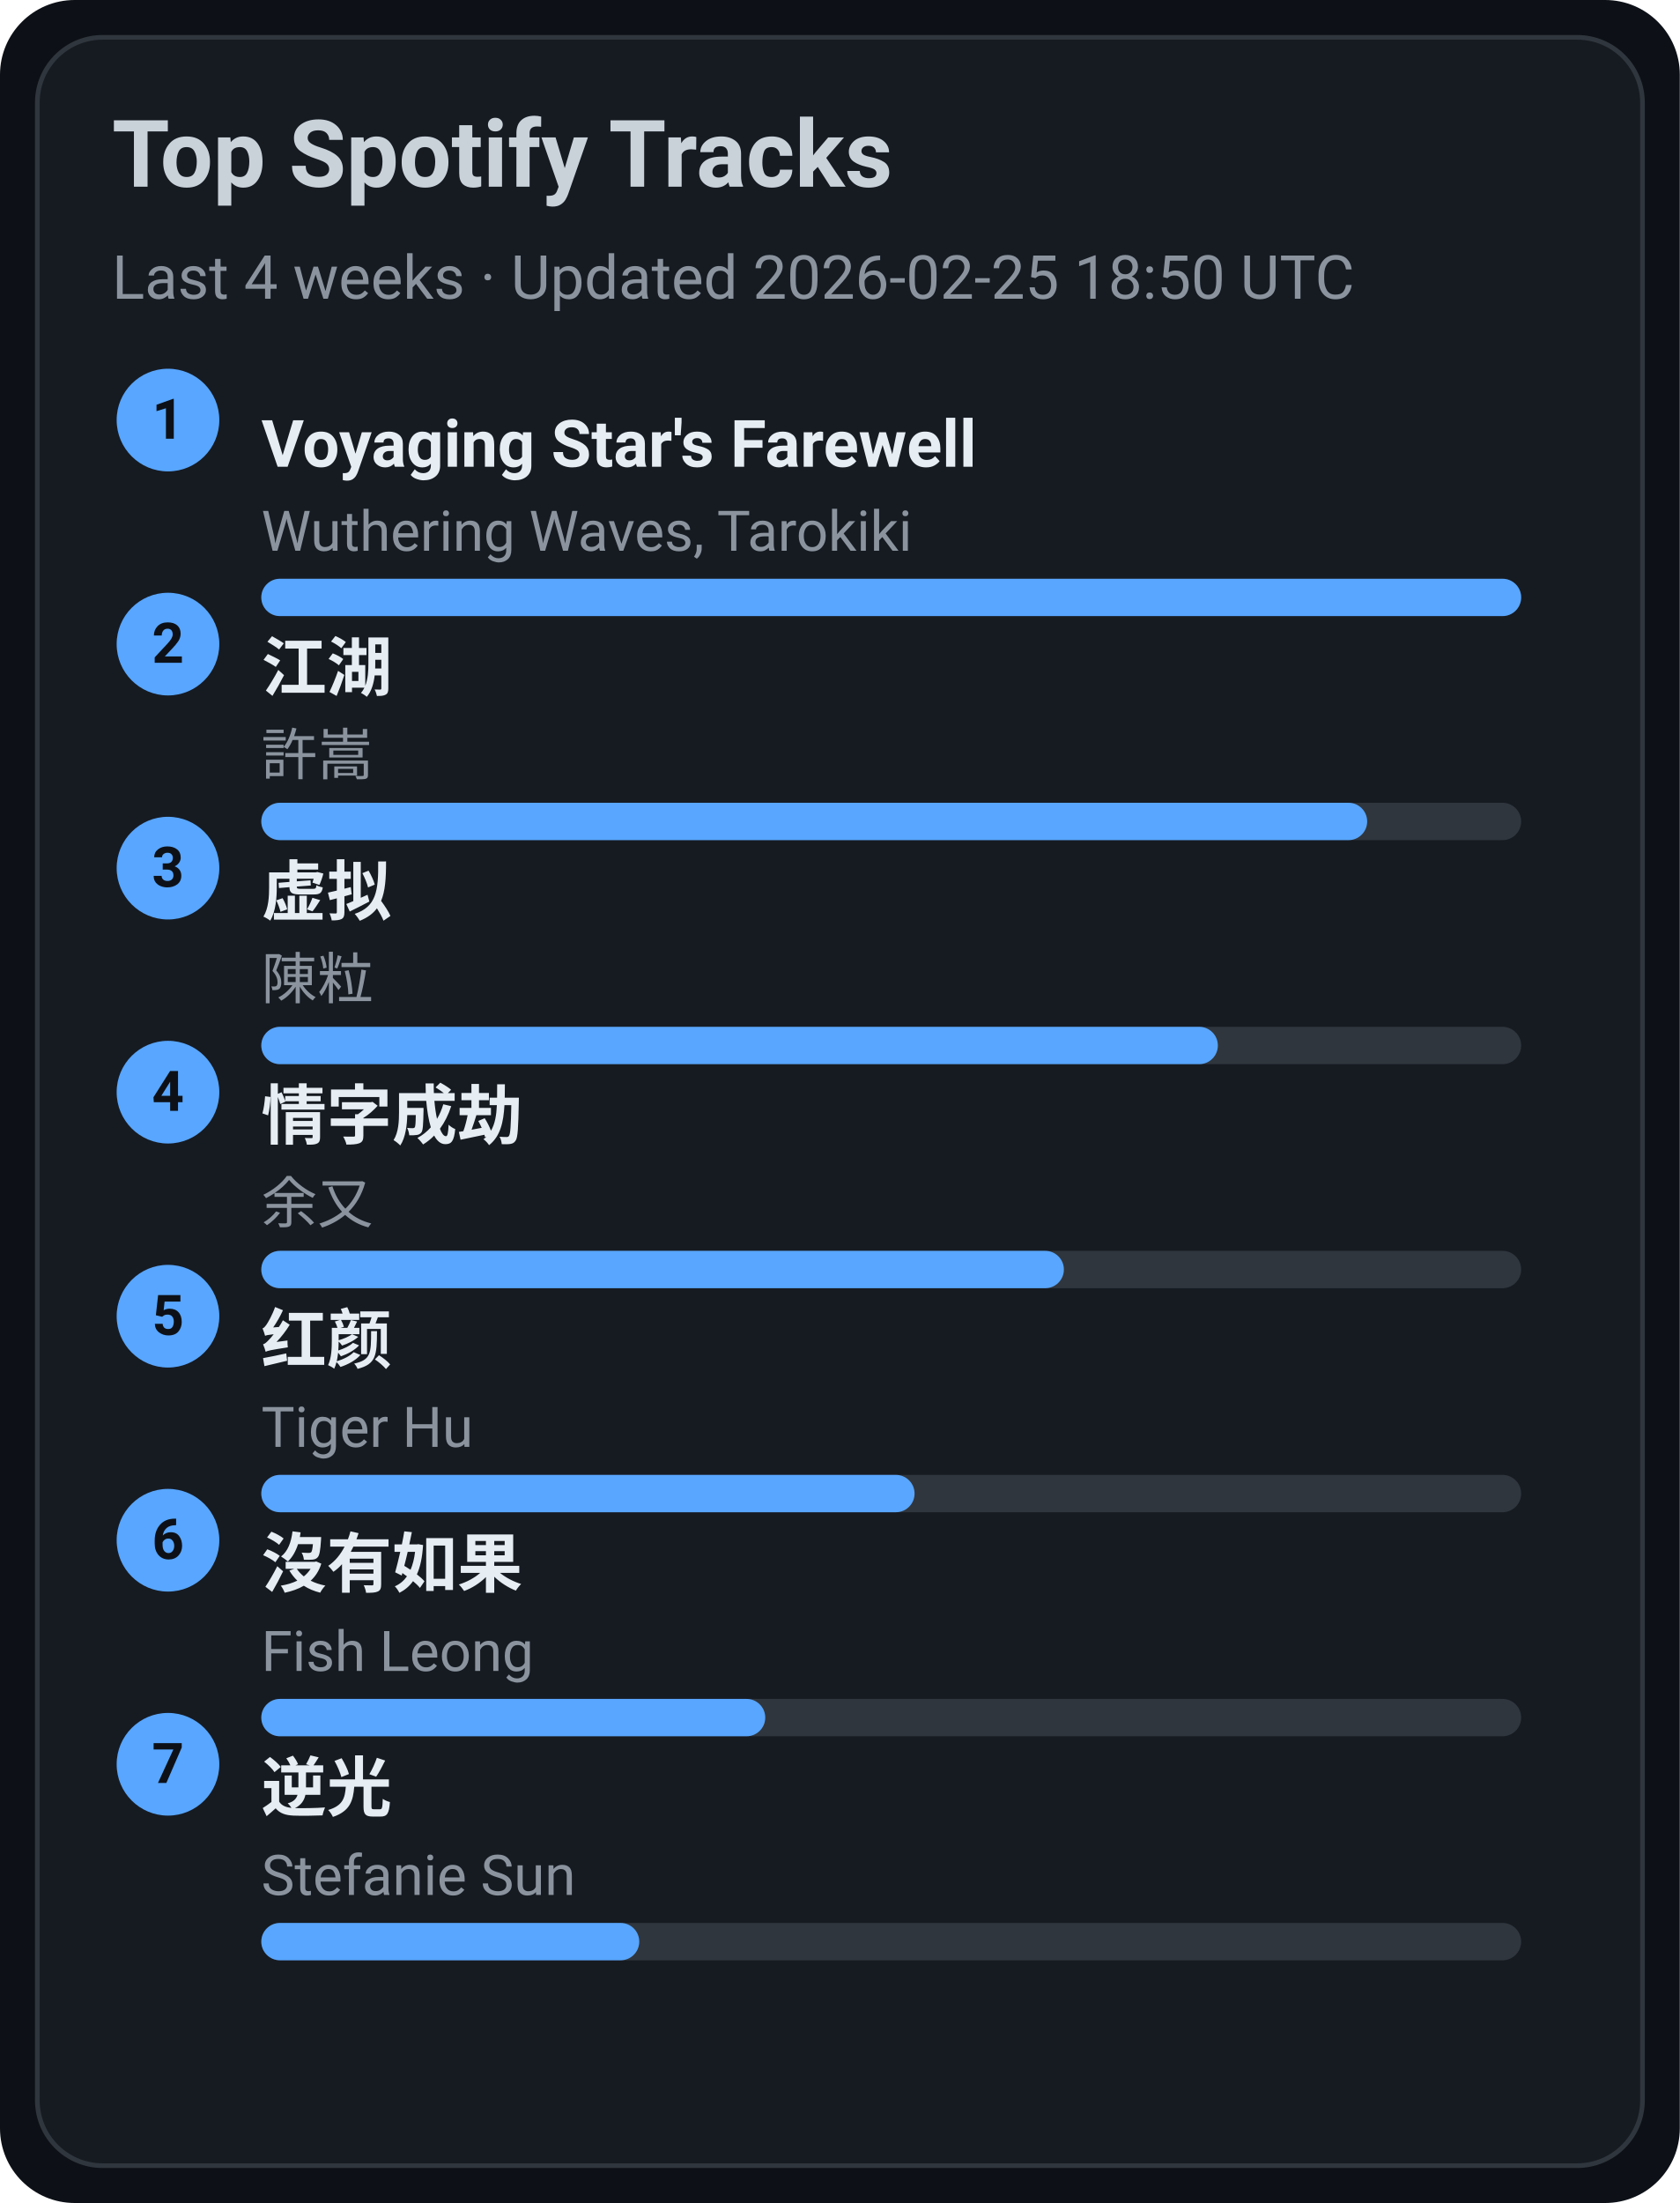
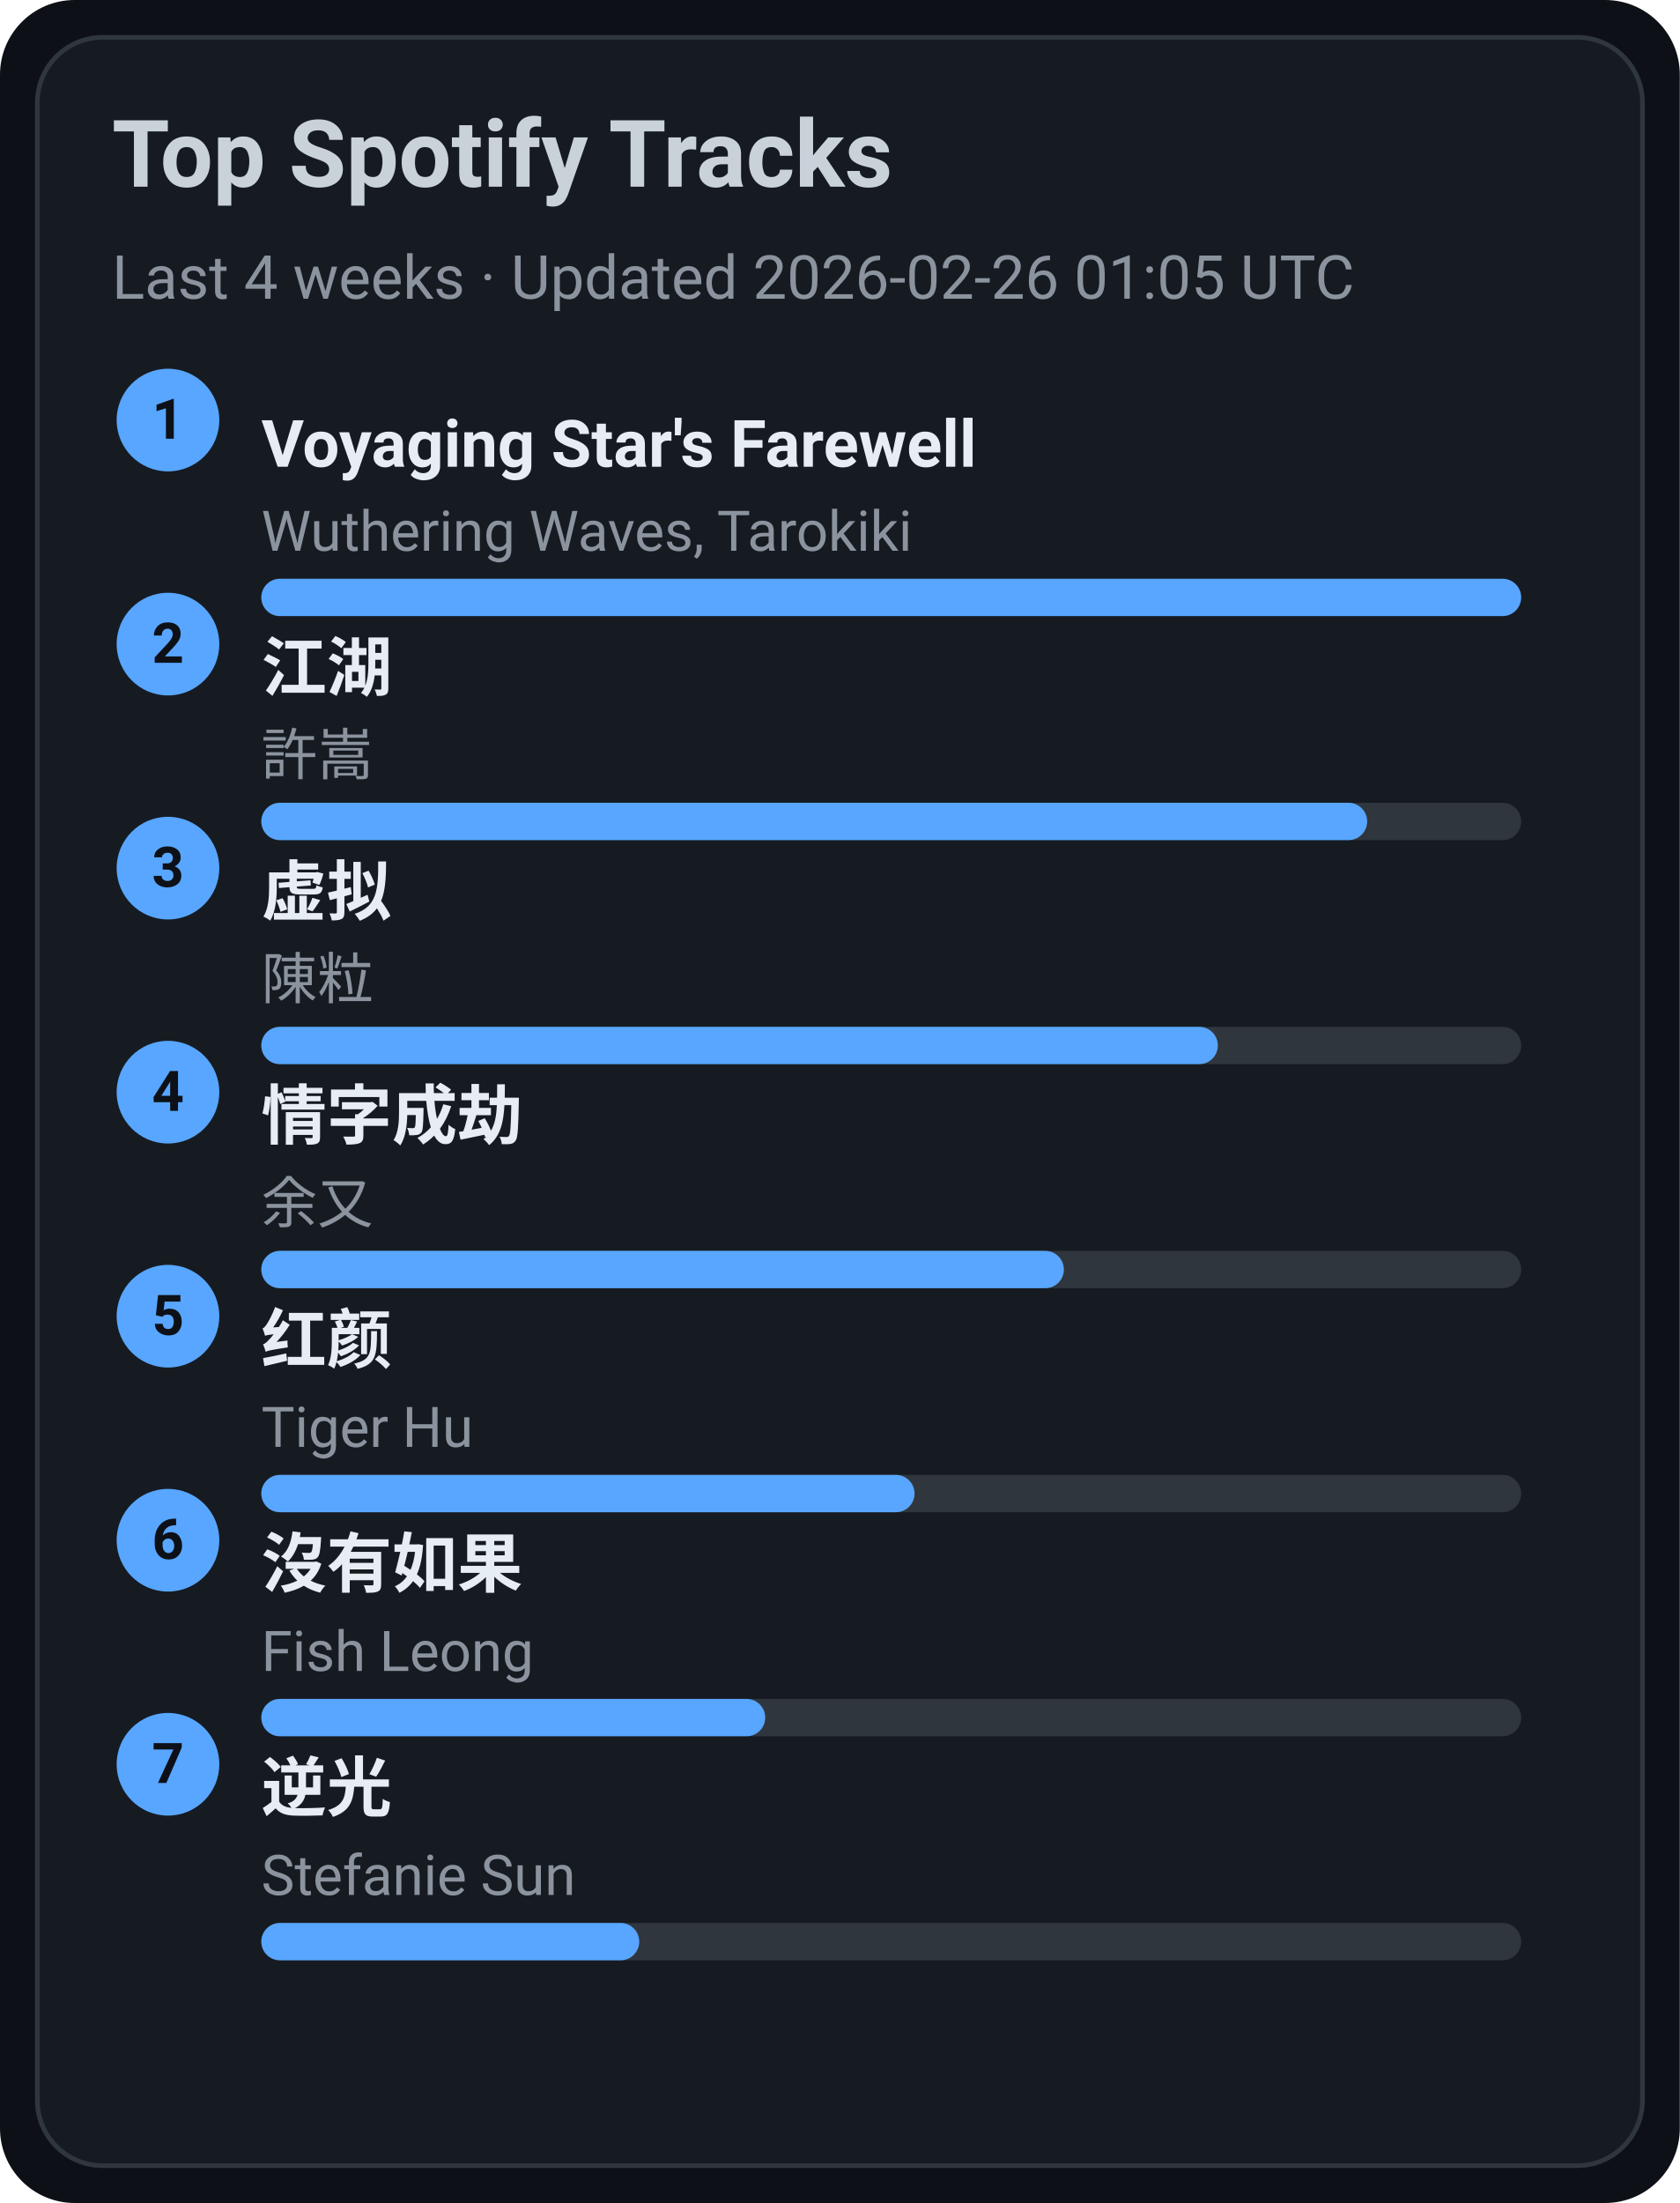
<svg xmlns="http://www.w3.org/2000/svg" width="360" height="472" viewBox="0 0 360 472">
  <style>text{font-family:-apple-system,BlinkMacSystemFont,Segoe UI,Roboto,Ubuntu,Helvetica Neue,Arial,Noto Sans,sans-serif}</style>
  <rect width="360" height="472" rx="16" fill="#0d1117" />
  <rect x="8" y="8" width="344" height="456" rx="14" fill="#161b22" stroke="#30363d" />
  <text x="24" y="40" font-size="20" fill="#c9d1d9" font-weight="600">Top Spotify Tracks</text>
-   <text x="24" y="64" font-size="13" fill="#8b949e">Last 4 weeks · Updated 2026-02-25 18:50 UTC</text>
+   <text x="24" y="64" font-size="13" fill="#8b949e">Last 4 weeks · Updated 2026-02-26 01:05 UTC</text>
  <circle cx="36" cy="90" r="11" fill="#58a6ff" />
  <text x="36" y="94" text-anchor="middle" font-size="12" fill="#0d1117" font-weight="700">1</text>
  <a href="https://open.spotify.com/track/3uI2KolgU1Pt41ywffsggr" target="_blank" rel="noopener noreferrer">
    <text x="56" y="100" font-size="14" fill="#e6edf3" font-weight="600">Voyaging Star's Farewell</text>
  </a>
  <text x="56" y="118" font-size="12" fill="#8b949e">Wuthering Waves, Tarokiki</text>
  <rect x="56" y="124" width="270" height="8" rx="4" fill="#30363d" />
  <rect x="56" y="124" width="270" height="8" rx="4" fill="#58a6ff" />
  <circle cx="36" cy="138" r="11" fill="#58a6ff" />
  <text x="36" y="142" text-anchor="middle" font-size="12" fill="#0d1117" font-weight="700">2</text>
  <a href="https://open.spotify.com/track/03PCdwqajii1xgp7WIozzC" target="_blank" rel="noopener noreferrer">
    <text x="56" y="148" font-size="14" fill="#e6edf3" font-weight="600">江湖</text>
  </a>
  <text x="56" y="166" font-size="12" fill="#8b949e">許嵩</text>
  <rect x="56" y="172" width="270" height="8" rx="4" fill="#30363d" />
  <rect x="56" y="172" width="237" height="8" rx="4" fill="#58a6ff" />
  <circle cx="36" cy="186" r="11" fill="#58a6ff" />
  <text x="36" y="190" text-anchor="middle" font-size="12" fill="#0d1117" font-weight="700">3</text>
  <a href="https://open.spotify.com/track/5l9sg05BhpfsdLfRvjGsAf" target="_blank" rel="noopener noreferrer">
    <text x="56" y="196" font-size="14" fill="#e6edf3" font-weight="600">虚拟</text>
  </a>
  <text x="56" y="214" font-size="12" fill="#8b949e">陳粒</text>
  <rect x="56" y="220" width="270" height="8" rx="4" fill="#30363d" />
  <rect x="56" y="220" width="205" height="8" rx="4" fill="#58a6ff" />
  <circle cx="36" cy="234" r="11" fill="#58a6ff" />
  <text x="36" y="238" text-anchor="middle" font-size="12" fill="#0d1117" font-weight="700">4</text>
  <a href="https://open.spotify.com/track/6PLof7Z5mvbp9im83J4m3m" target="_blank" rel="noopener noreferrer">
    <text x="56" y="244" font-size="14" fill="#e6edf3" font-weight="600">情字成劫</text>
  </a>
  <text x="56" y="262" font-size="12" fill="#8b949e">余又</text>
  <rect x="56" y="268" width="270" height="8" rx="4" fill="#30363d" />
  <rect x="56" y="268" width="172" height="8" rx="4" fill="#58a6ff" />
  <circle cx="36" cy="282" r="11" fill="#58a6ff" />
  <text x="36" y="286" text-anchor="middle" font-size="12" fill="#0d1117" font-weight="700">5</text>
  <a href="https://open.spotify.com/track/6Q7OE4tvrUOIvIDY2EC5Im" target="_blank" rel="noopener noreferrer">
    <text x="56" y="292" font-size="14" fill="#e6edf3" font-weight="600">红颜</text>
  </a>
  <text x="56" y="310" font-size="12" fill="#8b949e">Tiger Hu</text>
  <rect x="56" y="316" width="270" height="8" rx="4" fill="#30363d" />
  <rect x="56" y="316" width="140" height="8" rx="4" fill="#58a6ff" />
  <circle cx="36" cy="330" r="11" fill="#58a6ff" />
  <text x="36" y="334" text-anchor="middle" font-size="12" fill="#0d1117" font-weight="700">6</text>
  <a href="https://open.spotify.com/track/1G9MmoUjo5nC5lB7paaG0l" target="_blank" rel="noopener noreferrer">
    <text x="56" y="340" font-size="14" fill="#e6edf3" font-weight="600">沒有如果</text>
  </a>
  <text x="56" y="358" font-size="12" fill="#8b949e">Fish Leong</text>
  <rect x="56" y="364" width="270" height="8" rx="4" fill="#30363d" />
  <rect x="56" y="364" width="108" height="8" rx="4" fill="#58a6ff" />
  <circle cx="36" cy="378" r="11" fill="#58a6ff" />
  <text x="36" y="382" text-anchor="middle" font-size="12" fill="#0d1117" font-weight="700">7</text>
  <a href="https://open.spotify.com/track/4x1hB3Yg01Aq6J6q0deS9M" target="_blank" rel="noopener noreferrer">
    <text x="56" y="388" font-size="14" fill="#e6edf3" font-weight="600">逆光</text>
  </a>
  <text x="56" y="406" font-size="12" fill="#8b949e">Stefanie Sun</text>
  <rect x="56" y="412" width="270" height="8" rx="4" fill="#30363d" />
  <rect x="56" y="412" width="81" height="8" rx="4" fill="#58a6ff" />
</svg>
